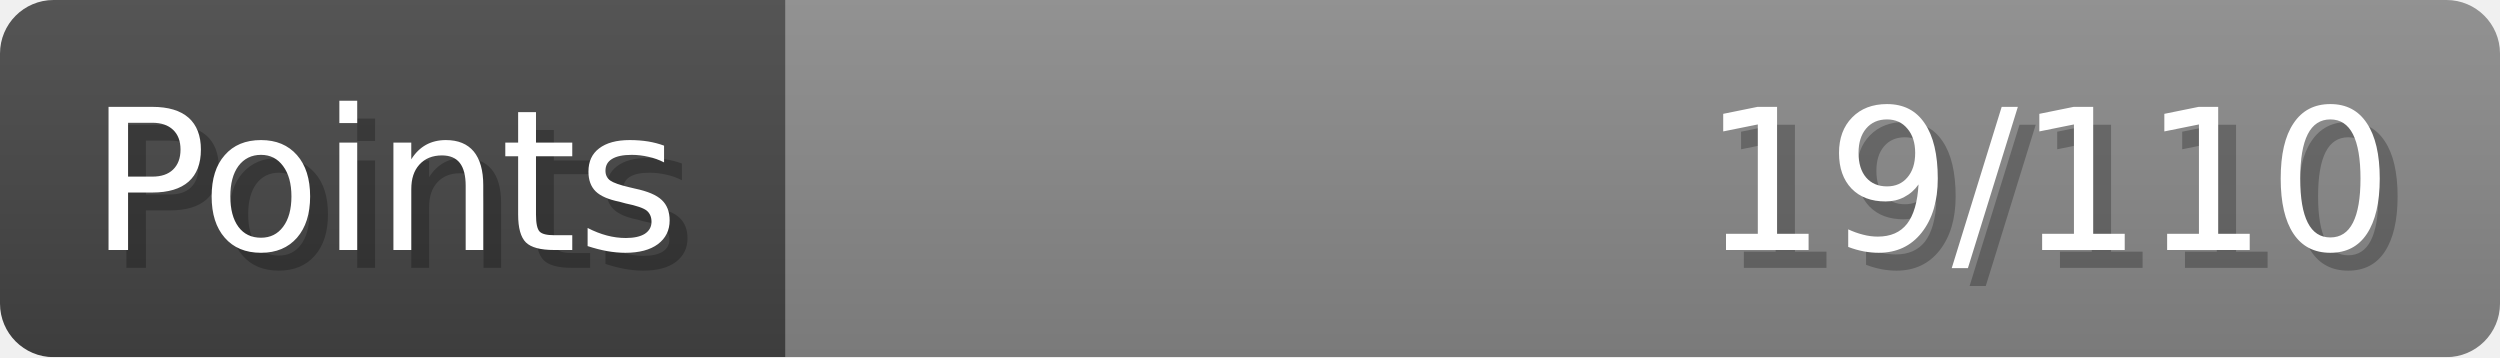
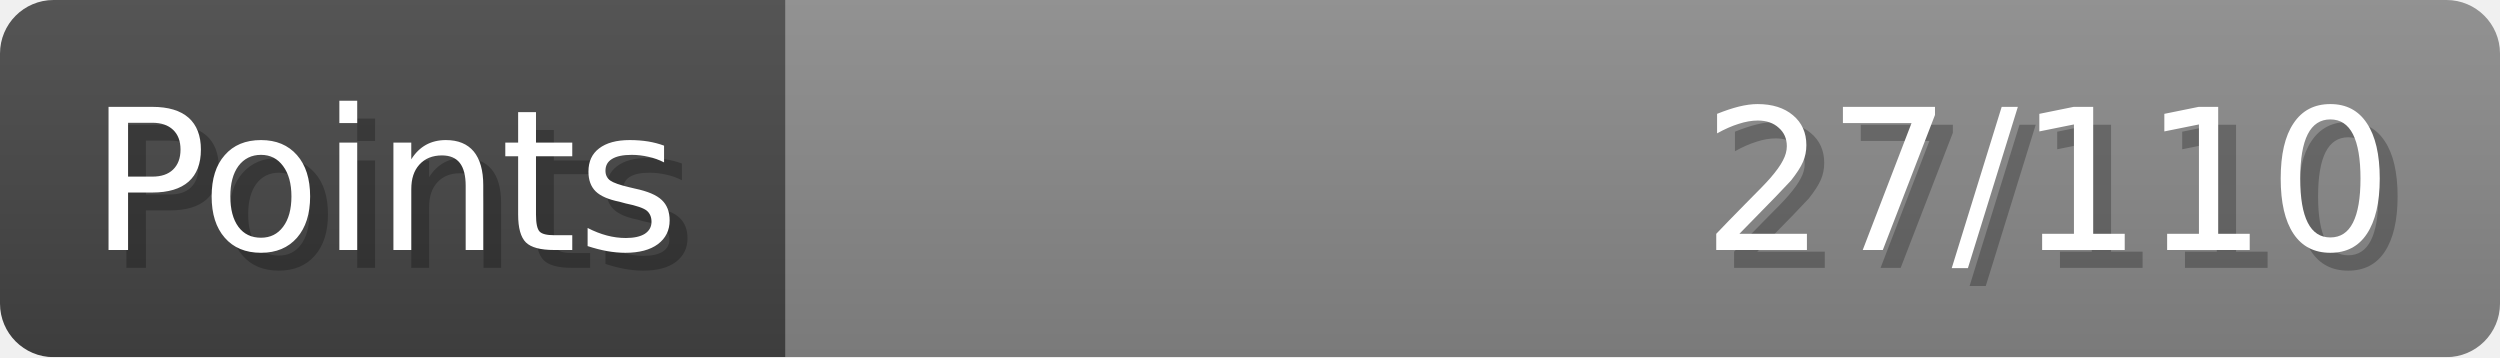
- <svg xmlns="http://www.w3.org/2000/svg" width="140px" height="20px" role="img" aria-label="Points: 19/110">
+ <svg xmlns="http://www.w3.org/2000/svg" width="140px" height="20px" role="img" aria-label="Points: 27/110">
  <linearGradient id="a" x2="0" y2="100%">
    <stop offset="0" stop-opacity=".1" stop-color="#EEE" />
    <stop offset="1" stop-opacity=".1" />
  </linearGradient>
  <mask id="m">
    <rect width="100%" height="100%" rx="3" fill="#FFF" />
  </mask>
  <g mask="url(#m)">
    <rect x="0" y="0" width="44" height="20" fill="#444" />
    <svg x="44" y="0" width="96" height="20">
      <rect width="100%" height="100%" fill="#888888" />
      <rect width="0%" height="100%" fill="#33CC11" transform="">
-         <animate attributeName="width" begin="0.5s" dur="600ms" from="0%" to="17%" repeatCount="1" fill="freeze" calcMode="spline" keyTimes="0; 1" keySplines="0.3, 0.61, 0.355, 1" />
+         <animate attributeName="width" begin="0.5s" dur="600ms" from="0%" to="24%" repeatCount="1" fill="freeze" calcMode="spline" keyTimes="0; 1" keySplines="0.3, 0.61, 0.355, 1" />
      </rect>
    </svg>
    <rect width="140" height="20" fill="url(#a)" />
  </g>
  <g aria-hidden="true" font-size="11" font-family="Verdana, DejaVu Sans, sans-serif" fill="#FFFFFF">
    <text x="6" y="15" fill="#000" opacity="0.25">Points</text>
    <text x="5" y="14">Points</text>
-     <text x="135" y="15" fill="#000" opacity="0.25" text-anchor="end">19/110</text>
-     <text x="134" y="14" text-anchor="end">19/110</text>
+     <text x="135" y="15" fill="#000" opacity="0.25" text-anchor="end">27/110</text>
+     <text x="134" y="14" text-anchor="end">27/110</text>
  </g>
</svg>
